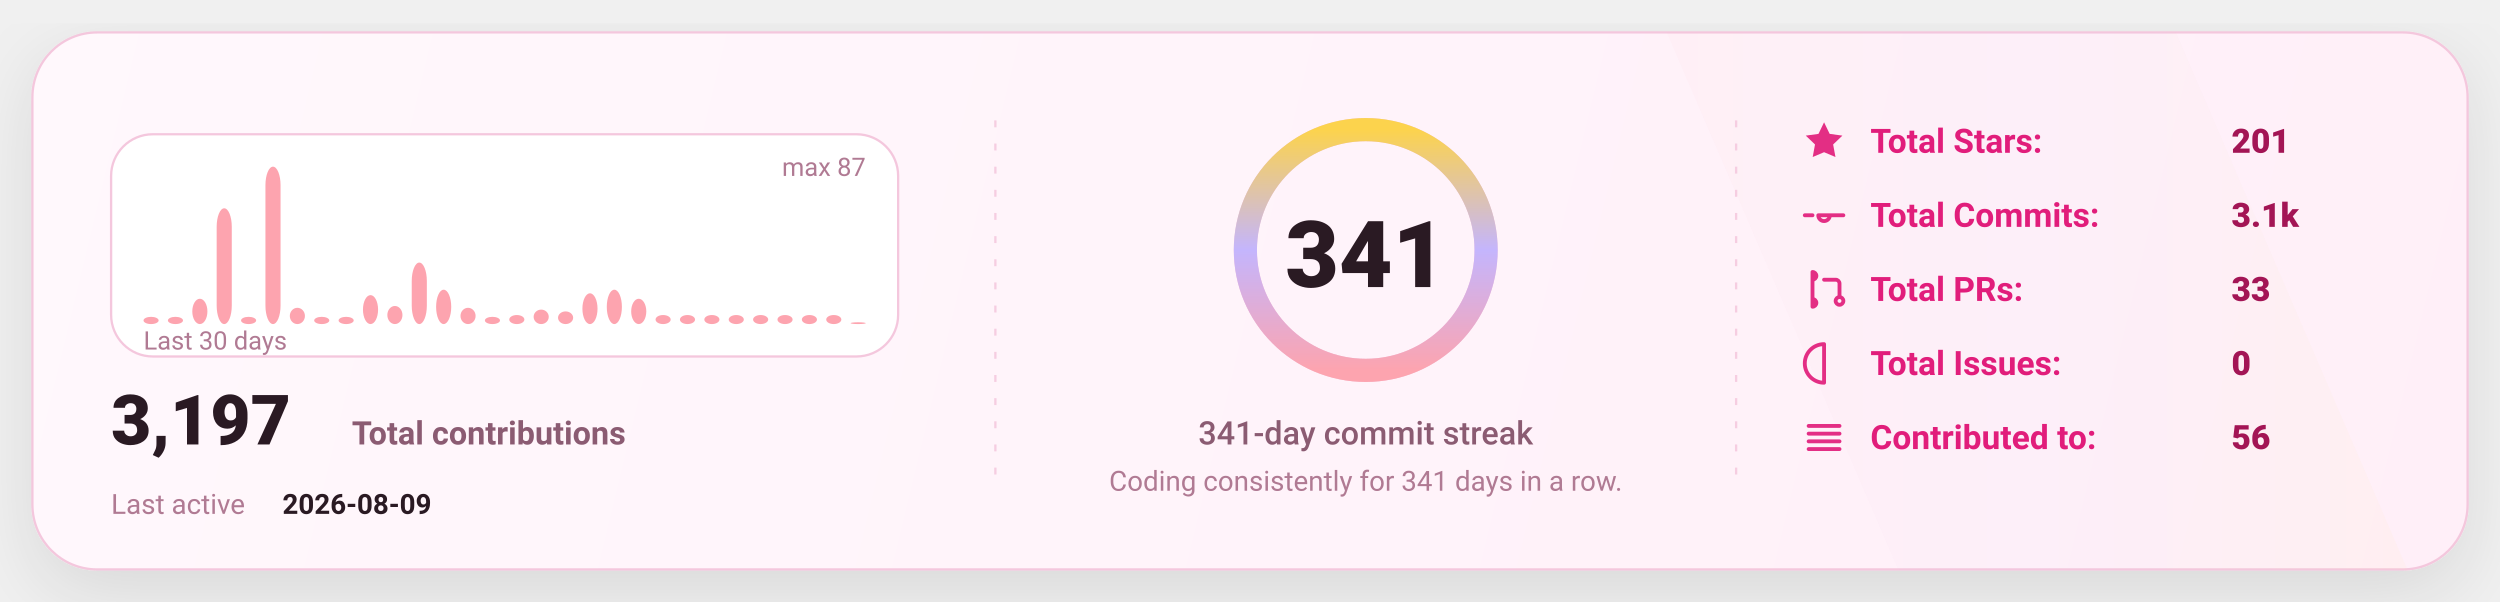
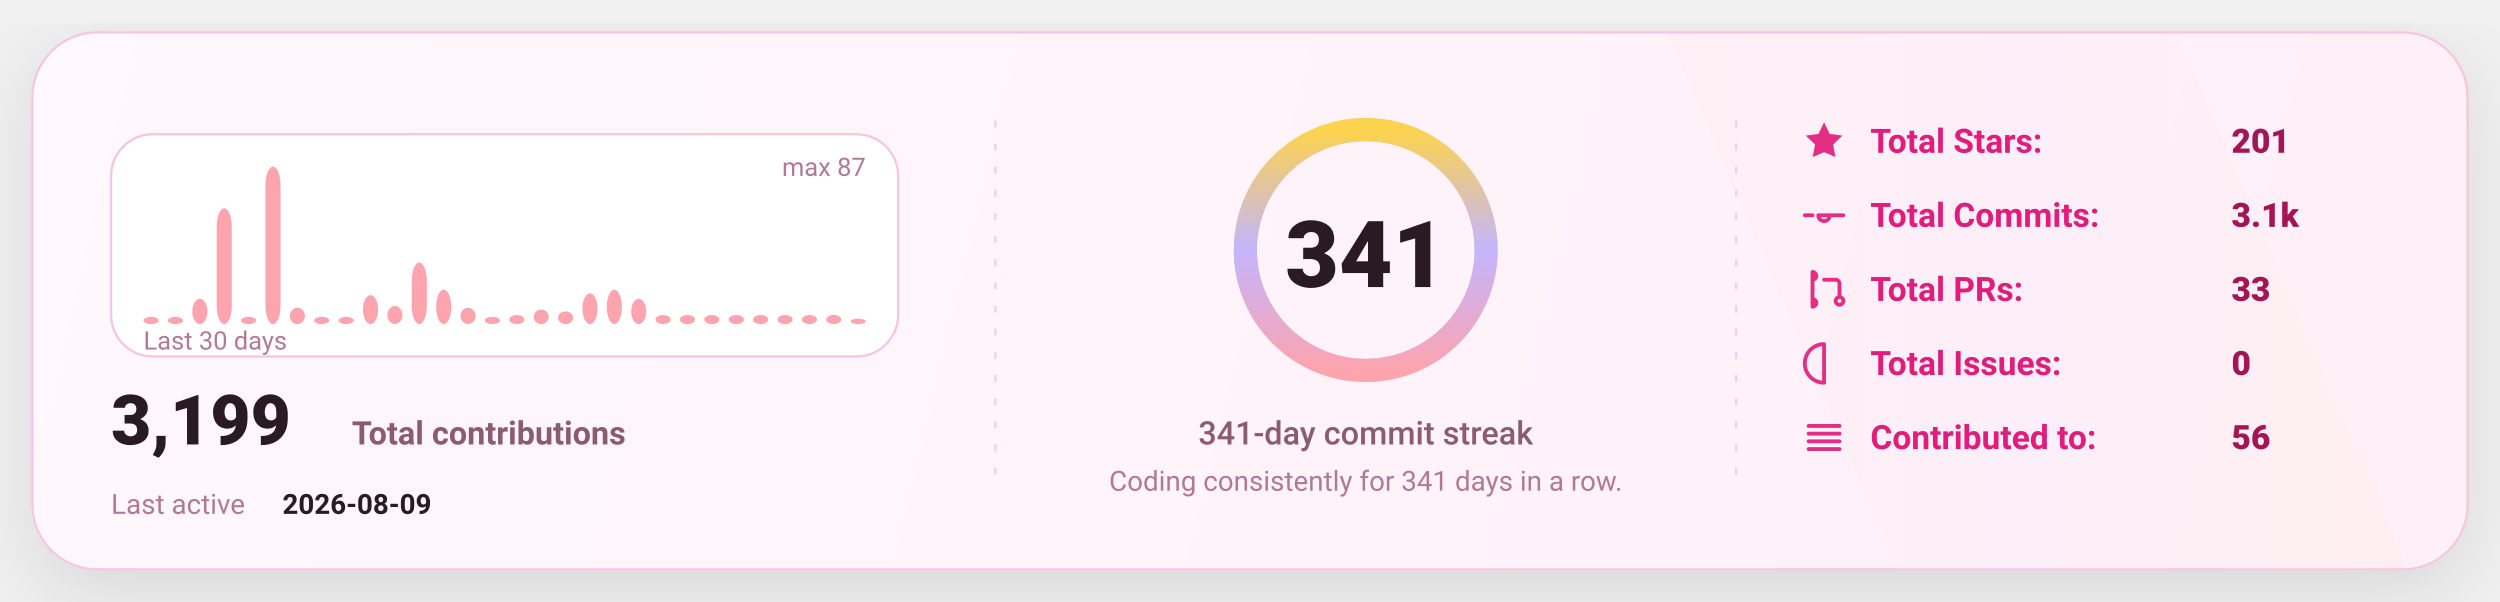
<svg xmlns="http://www.w3.org/2000/svg" width="1080" height="260" viewBox="0 0 1080 260" fill="none" role="img" aria-label="GitHub stats card">
  <defs>
    <linearGradient id="bg" x1="0" y1="0" x2="1080" y2="260" gradientUnits="userSpaceOnUse">
      <stop stop-color="#FFF8FC" />
      <stop offset="1" stop-color="#FFEFF8" />
    </linearGradient>
    <linearGradient id="accent" x1="0" y1="0" x2="1" y2="0">
      <stop offset="0" stop-color="#FDA4AF" />
      <stop offset="0.5" stop-color="#C4B5FD" />
      <stop offset="1" stop-color="#FCD34D" />
    </linearGradient>
    <linearGradient id="chartFill" x1="0" y1="0" x2="0" y2="1">
      <stop stop-color="#FDA4AF" stop-opacity="0.18" />
      <stop offset="1" stop-color="#FDA4AF" stop-opacity="0" />
    </linearGradient>
    <filter id="shadow" x="-20%" y="-20%" width="140%" height="140%">
      <feDropShadow dx="0" dy="10" stdDeviation="16" flood-color="#000000" flood-opacity="0.1" />
    </filter>
    <style>
      text { font-family: "Comic Sans MS","Trebuchet MS","Segoe UI",system-ui,-apple-system,Roboto,Helvetica,Arial,sans-serif; dominant-baseline: alphabetic; }
    </style>
  </defs>
  <rect x="14" y="14" width="1052" height="232" rx="28" fill="url(#bg)" stroke="#F4C7DD" stroke-width="1" filter="url(#shadow)" />
  <path d="M720 14     L940 14     L1040 246     L820 246 Z" fill="url(#accent)" opacity="0.04" />
  <line x1="430" y1="52" x2="430" y2="208" stroke="#F4C7DD" stroke-width="1" stroke-dasharray="3 7" opacity="0.85" />
  <line x1="430" y1="52" x2="430" y2="208" stroke="url(#accent)" stroke-width="1.4" stroke-dasharray="2 7" opacity="0.65" />
  <line x1="750" y1="52" x2="750" y2="208" stroke="#F4C7DD" stroke-width="1" stroke-dasharray="3 7" opacity="0.85" />
  <line x1="750" y1="52" x2="750" y2="208" stroke="url(#accent)" stroke-width="1.4" stroke-dasharray="2 7" opacity="0.65" />
  <g transform="translate(48,58)">
    <rect x="0" y="0" width="340" height="96" rx="18" fill="#FFFFFF" stroke="#F4C7DD" />
    <rect x="14.00" y="78.87" width="6.53" height="3.13" rx="8.00" fill="#FDA4AF" />
    <rect x="24.53" y="78.87" width="6.53" height="3.13" rx="8.00" fill="#FDA4AF" />
    <rect x="35.07" y="71.06" width="6.53" height="10.94" rx="8.00" fill="#FDA4AF" />
    <rect x="45.60" y="31.98" width="6.53" height="50.02" rx="8.00" fill="#FDA4AF" />
    <rect x="56.13" y="78.87" width="6.53" height="3.13" rx="8.00" fill="#FDA4AF" />
    <rect x="66.67" y="14.00" width="6.53" height="68.00" rx="8.00" fill="#FDA4AF" />
    <rect x="77.20" y="74.97" width="6.53" height="7.03" rx="8.00" fill="#FDA4AF" />
    <rect x="87.73" y="78.87" width="6.53" height="3.13" rx="8.00" fill="#FDA4AF" />
    <rect x="98.27" y="78.87" width="6.53" height="3.13" rx="8.00" fill="#FDA4AF" />
    <rect x="108.80" y="69.49" width="6.53" height="12.51" rx="8.00" fill="#FDA4AF" />
    <rect x="119.33" y="74.18" width="6.53" height="7.82" rx="8.00" fill="#FDA4AF" />
    <rect x="129.87" y="55.43" width="6.53" height="26.57" rx="8.00" fill="#FDA4AF" />
    <rect x="140.40" y="67.15" width="6.53" height="14.85" rx="8.00" fill="#FDA4AF" />
    <rect x="150.93" y="74.97" width="6.53" height="7.03" rx="8.00" fill="#FDA4AF" />
    <rect x="161.47" y="78.87" width="6.53" height="3.13" rx="8.00" fill="#FDA4AF" />
    <rect x="172.00" y="78.09" width="6.53" height="3.91" rx="8.00" fill="#FDA4AF" />
    <rect x="182.53" y="75.75" width="6.53" height="6.25" rx="8.00" fill="#FDA4AF" />
    <rect x="193.07" y="76.53" width="6.53" height="5.47" rx="8.00" fill="#FDA4AF" />
    <rect x="203.60" y="68.71" width="6.53" height="13.29" rx="8.00" fill="#FDA4AF" />
    <rect x="214.13" y="67.15" width="6.53" height="14.85" rx="8.00" fill="#FDA4AF" />
    <rect x="224.67" y="71.06" width="6.53" height="10.94" rx="8.00" fill="#FDA4AF" />
    <rect x="235.20" y="78.09" width="6.53" height="3.91" rx="8.00" fill="#FDA4AF" />
    <rect x="245.73" y="78.09" width="6.53" height="3.91" rx="8.00" fill="#FDA4AF" />
    <rect x="256.27" y="78.09" width="6.53" height="3.91" rx="8.00" fill="#FDA4AF" />
    <rect x="266.80" y="78.09" width="6.53" height="3.91" rx="8.00" fill="#FDA4AF" />
    <rect x="277.33" y="78.09" width="6.53" height="3.91" rx="8.00" fill="#FDA4AF" />
    <rect x="287.87" y="78.09" width="6.53" height="3.91" rx="8.00" fill="#FDA4AF" />
    <rect x="298.40" y="78.09" width="6.53" height="3.91" rx="8.00" fill="#FDA4AF" />
    <rect x="308.93" y="78.09" width="6.53" height="3.91" rx="8.00" fill="#FDA4AF" />
-     <rect x="319.47" y="81.22" width="6.53" height="0.78" rx="8.00" fill="#FDA4AF" />
+     <rect x="319.47" y="79.66" width="6.53" height="2.34" rx="8.00" fill="#FDA4AF" />
    <text x="14" y="93.00" fill="#B07A93" font-size="11">
      Last 30 days
    </text>
    <text x="326.00" y="18" text-anchor="end" fill="#B07A93" font-size="11">
      max 87
    </text>
    <g transform="translate(0,134)">
      <text x="0" y="0" fill="#2A1A23" font-size="30" font-weight="820">
-         3,197
+         3,199
      </text>
      <text x="104" y="0" fill="#8B5B72" font-size="14" font-weight="650">
        Total contributions
      </text>
      <text x="0" y="30" fill="#B07A93" font-size="12">
        Last active
      </text>
      <text x="74" y="30" fill="#2A1A23" font-size="12" font-weight="700">
        2026-08-09
      </text>
    </g>
  </g>
  <g>
    <circle cx="590" cy="108" r="52" stroke="#F4C7DD" stroke-width="10" />
    <circle cx="590" cy="108" r="52" stroke="url(#accent)" stroke-width="10" stroke-linecap="round" stroke-dasharray="326.73 326.73" transform="rotate(-90 590 108)" />
    <text x="590" y="124.00" text-anchor="middle" fill="#2A1A23" font-size="40" font-weight="900">
      341
    </text>
    <text x="590" y="192.00" text-anchor="middle" fill="#8B5B72" font-size="14" font-weight="450">
      341-day commit streak
    </text>
    <text x="590" y="212.00" text-anchor="middle" fill="#B07A93" font-size="12" font-weight="420">
      Coding consistently for 341 days in a row.
    </text>
  </g>
  <g transform="translate(778,66)">
    <g transform="translate(0,0)">
      <g transform="translate(0,-15)">
        <svg x="0" y="0" width="20" height="20" viewBox="0 0 24 24" fill="none">
          <path d="M12 2.2l2.9 6 6.6.9-4.8 4.6 1.2 6.5L12 17.7 6.1 20.2l1.2-6.5-4.8-4.6 6.6-.9L12 2.2z" fill="#E11D7B" opacity="0.92" />
        </svg>
      </g>
      <text x="30" y="0" fill="#E11D7B" font-size="14.5" font-weight="650">
            Total Stars:
          </text>
      <text x="186" y="0" fill="#A31555" font-size="14.5" font-weight="850">
            201
          </text>
    </g>
    <g transform="translate(0,32)">
      <g transform="translate(0,-15)">
        <svg x="0" y="0" width="20" height="20" viewBox="0 0 24 24" fill="none">
          <path d="M9 12a3 3 0 1 0 6 0Zm-7 0h4m8 0h8" stroke="#E11D7B" stroke-width="2" stroke-linecap="round" stroke-linejoin="round" opacity="0.92" />
        </svg>
      </g>
      <text x="30" y="0" fill="#E11D7B" font-size="14.5" font-weight="650">
            Total Commits:
          </text>
      <text x="186" y="0" fill="#A31555" font-size="14.5" font-weight="850">
            3.1k
          </text>
    </g>
    <g transform="translate(0,64)">
      <g transform="translate(0,-15)">
        <svg x="0" y="0" width="20" height="20" viewBox="0 0 24 24" fill="none">
          <path d="M6 4v16m0-13a2 2 0 1 0 0-4Zm0 14a2 2 0 1 0 0-4Zm6-14h6a2 2 0 0 1 2 2v7m0 0a2 2 0 1 0 0 4 2 2 0 0 0 0-4Z" stroke="#E11D7B" stroke-width="2" stroke-linecap="round" stroke-linejoin="round" opacity="0.92" />
        </svg>
      </g>
      <text x="30" y="0" fill="#E11D7B" font-size="14.5" font-weight="650">
            Total PRs:
          </text>
      <text x="186" y="0" fill="#A31555" font-size="14.5" font-weight="850">
            33
          </text>
    </g>
    <g transform="translate(0,96)">
      <g transform="translate(0,-15)">
        <svg x="0" y="0" width="20" height="20" viewBox="0 0 24 24" fill="none">
          <path d="M12 2a10 10 0 1 0 0 20Zm0 6v6m0 4h.01" stroke="#E11D7B" stroke-width="2" stroke-linecap="round" stroke-linejoin="round" opacity="0.92" />
        </svg>
      </g>
      <text x="30" y="0" fill="#E11D7B" font-size="14.5" font-weight="650">
            Total Issues:
          </text>
      <text x="186" y="0" fill="#A31555" font-size="14.5" font-weight="850">
            0
          </text>
    </g>
    <g transform="translate(0,128)">
      <g transform="translate(0,-15)">
        <svg x="0" y="0" width="20" height="20" viewBox="0 0 24 24" fill="none">
          <path d="M4 6h16M4 10h16M4 14h16M4 18h16" stroke="#E11D7B" stroke-width="2" stroke-linecap="round" stroke-linejoin="round" opacity="0.92" />
        </svg>
      </g>
      <text x="30" y="0" fill="#E11D7B" font-size="14.5" font-weight="650">
            Contributed to:
          </text>
      <text x="186" y="0" fill="#A31555" font-size="14.5" font-weight="850">
            56
          </text>
    </g>
  </g>
</svg>
